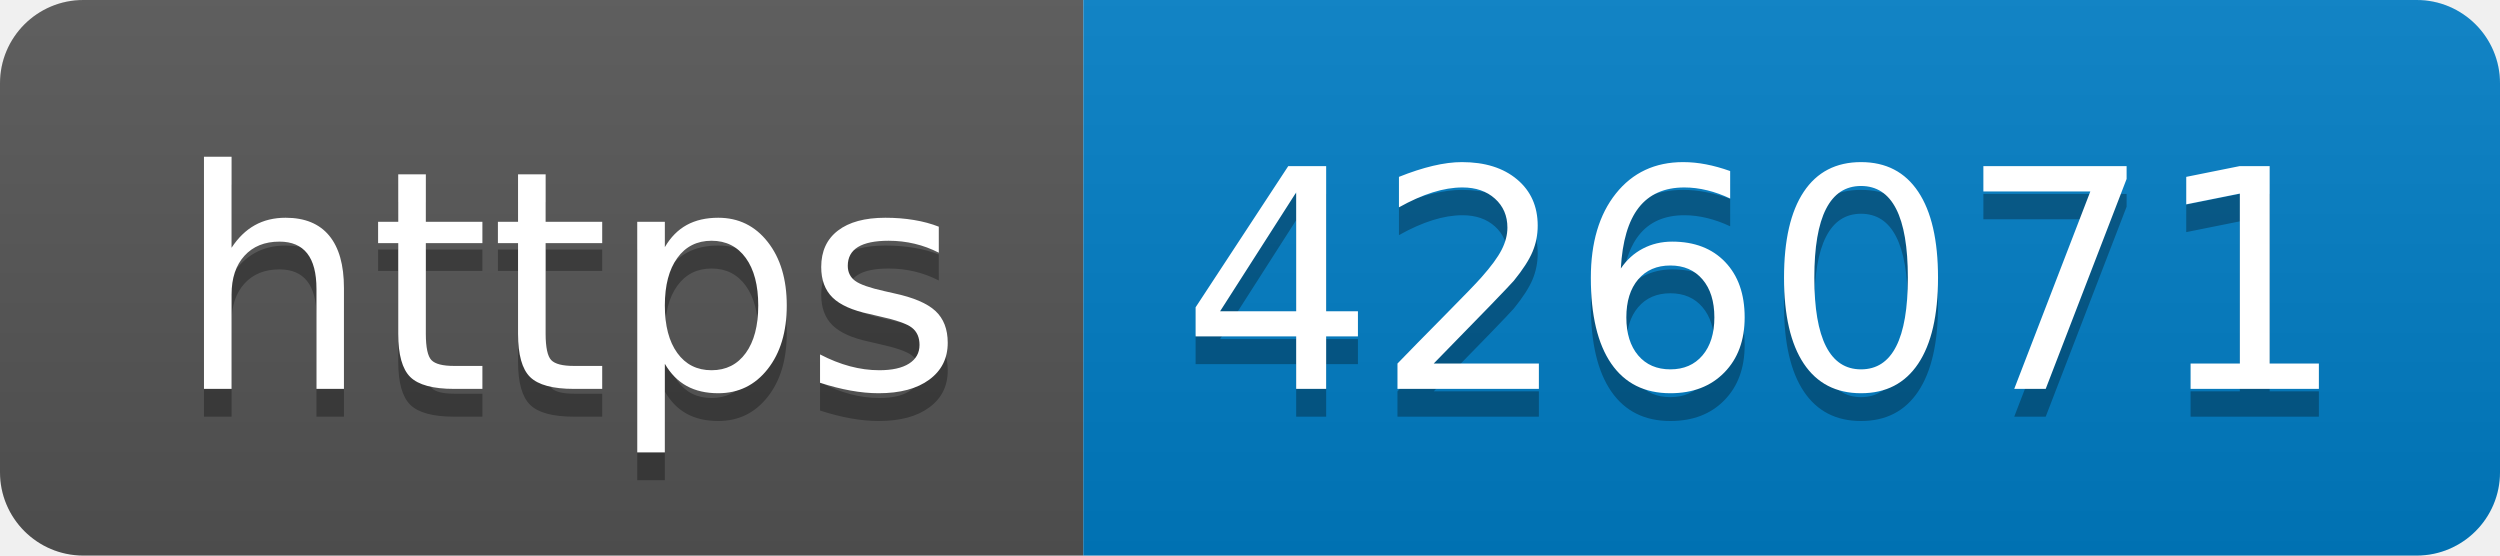
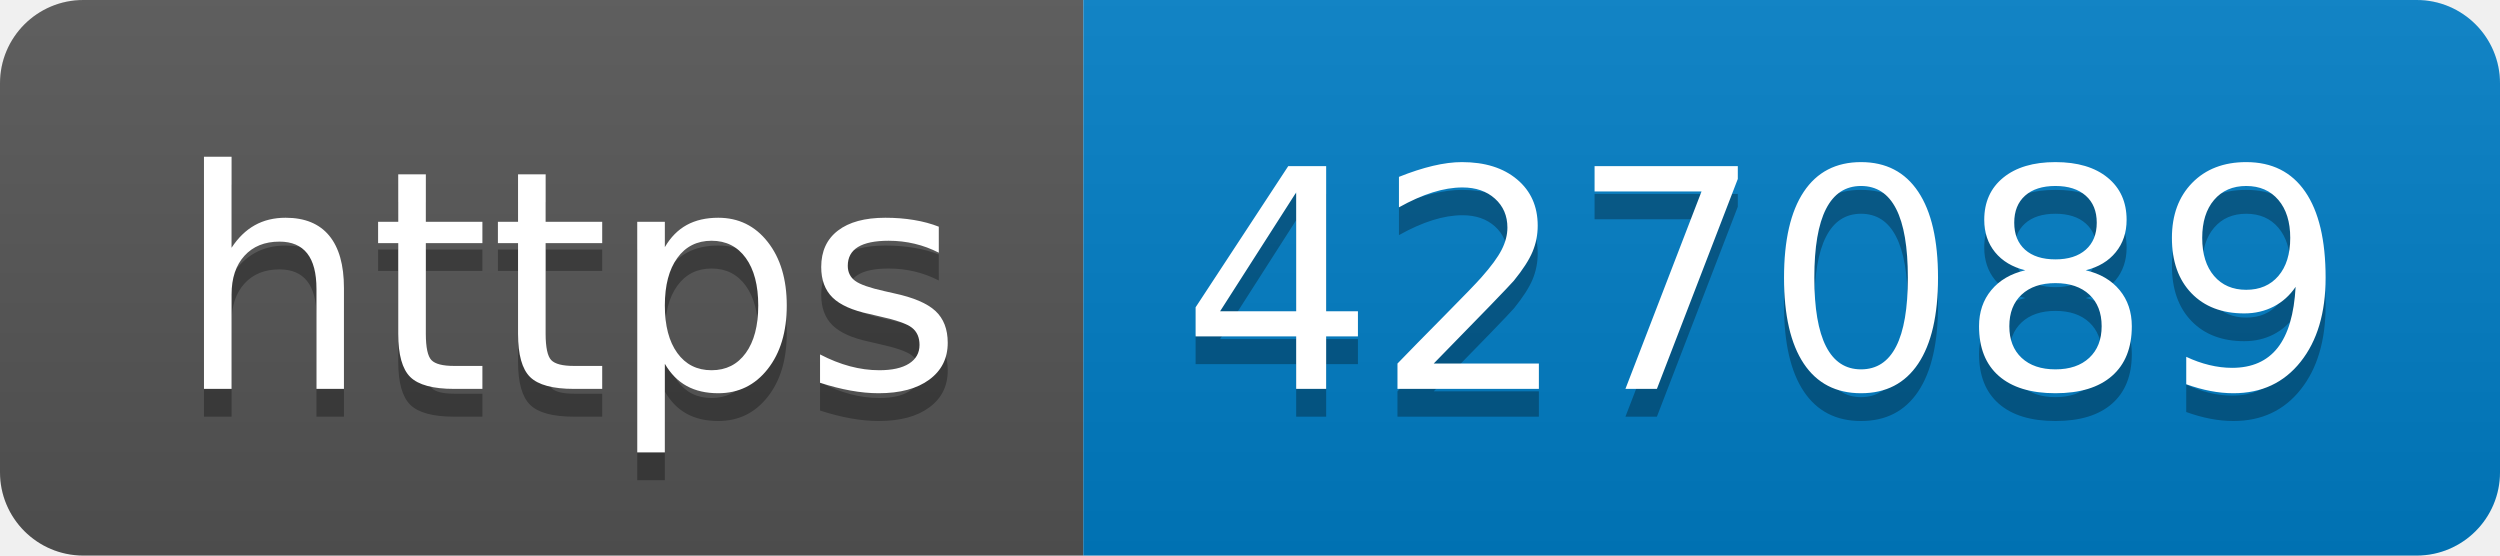
- <svg xmlns="http://www.w3.org/2000/svg" width="90" height="20" role="img" aria-label="https: 426071">
+ <svg xmlns="http://www.w3.org/2000/svg" width="90" height="20" role="img" aria-label="https: 427089">
  <linearGradient id="s" x2="0" y2="100%">
    <stop offset="0" stop-color="#bbb" stop-opacity=".1" />
    <stop offset="1" stop-opacity=".1" />
  </linearGradient>
  <clipPath id="r">
    <rect width="90" height="20" rx="3" fill="#fff" />
  </clipPath>
  <g clip-path="url(#r)">
    <rect width="39" height="20" fill="#555" />
    <rect x="39" width="51" height="20" fill="#007ec6" />
    <rect width="90" height="20" fill="url(#s)" />
  </g>
  <g fill="#fff" text-anchor="middle" font-family="Verdana,Geneva,DejaVu Sans,sans-serif" text-rendering="geometricPrecision" font-size="110">
    <text aria-hidden="true" x="205" y="150" fill="#010101" fill-opacity=".3" transform="scale(.1)" textLength="290">https</text>
    <text x="205" y="140" transform="scale(.1)" fill="#fff" textLength="290">https</text>
-     <text aria-hidden="true" x="635" y="150" fill="#010101" fill-opacity=".3" transform="scale(.1)" textLength="410">426071</text>
-     <text x="635" y="140" transform="scale(.1)" fill="#fff" textLength="410">426071</text>
+     <text aria-hidden="true" x="635" y="150" fill="#010101" fill-opacity=".3" transform="scale(.1)" textLength="410">427089</text>
+     <text x="635" y="140" transform="scale(.1)" fill="#fff" textLength="410">427089</text>
  </g>
</svg>
